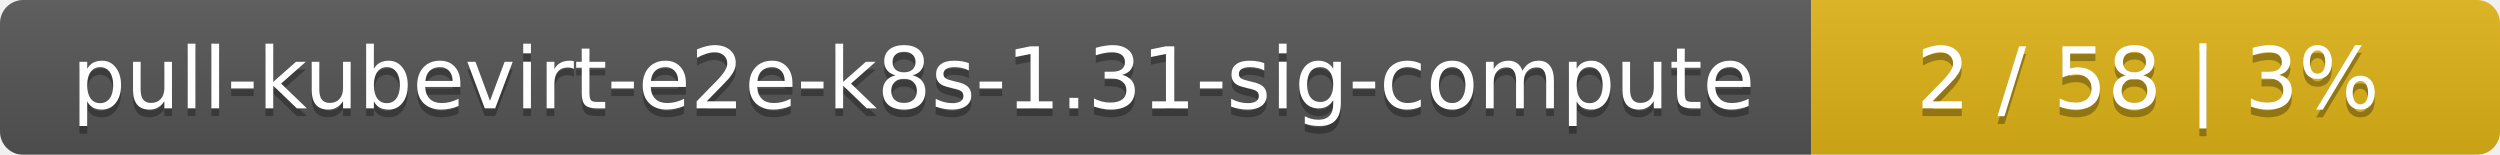
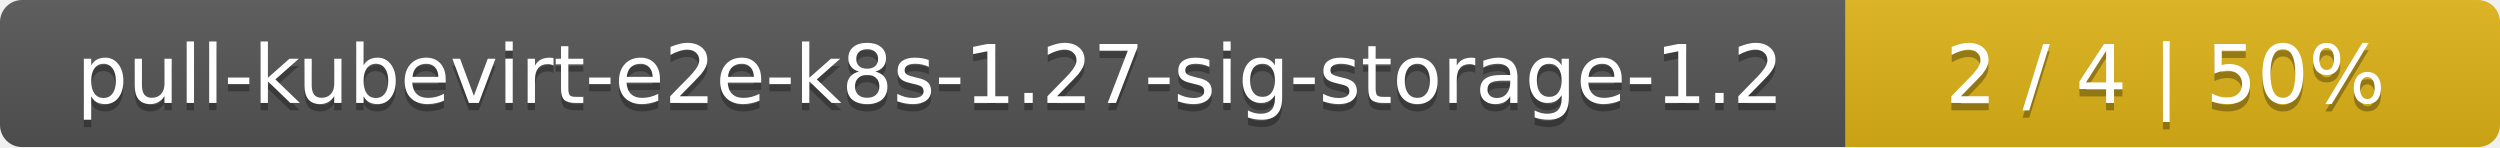
- <svg xmlns="http://www.w3.org/2000/svg" width="323" height="20">
+ <svg xmlns="http://www.w3.org/2000/svg" width="340" height="20">
  <linearGradient id="smooth" x2="0" y2="100%">
    <stop offset="0" stop-color="#bbb" stop-opacity=".1" />
    <stop offset="1" stop-opacity=".1" />
  </linearGradient>
  <mask id="round">
-     <rect width="323" height="20" rx="3" fill="#fff" />
+     <rect width="340" height="20" rx="3" fill="#fff" />
  </mask>
  <g mask="url(#round)">
-     <rect width="234" height="20" fill="#555" />
-     <rect x="234" width="89" height="20" fill="#dfb317" />
-     <rect width="323" height="20" fill="url(#smooth)" />
+     <rect width="251" height="20" fill="#555" />
+     <rect x="251" width="89" height="20" fill="#dfb317" />
+     <rect width="340" height="20" fill="url(#smooth)" />
  </g>
  <g fill="#fff" text-anchor="middle" font-family="DejaVu Sans,Verdana,Geneva,sans-serif" font-size="11">
-     <text x="118" y="15" fill="#010101" fill-opacity=".3">pull-kubevirt-e2e-k8s-1.31-sig-compute</text>
-     <text x="118" y="14">pull-kubevirt-e2e-k8s-1.31-sig-compute</text>
-     <text x="277.5" y="15" fill="#010101" fill-opacity=".3">2 / 58    |    3%</text>
-     <text x="277.5" y="14">2 / 58    |    3%</text>
+     <text x="126.5" y="15" fill="#010101" fill-opacity=".3">pull-kubevirt-e2e-k8s-1.27-sig-storage-1.2</text>
+     <text x="126.5" y="14">pull-kubevirt-e2e-k8s-1.27-sig-storage-1.2</text>
+     <text x="294.5" y="15" fill="#010101" fill-opacity=".3">2 / 4    |    50%</text>
+     <text x="294.5" y="14">2 / 4    |    50%</text>
  </g>
</svg>
